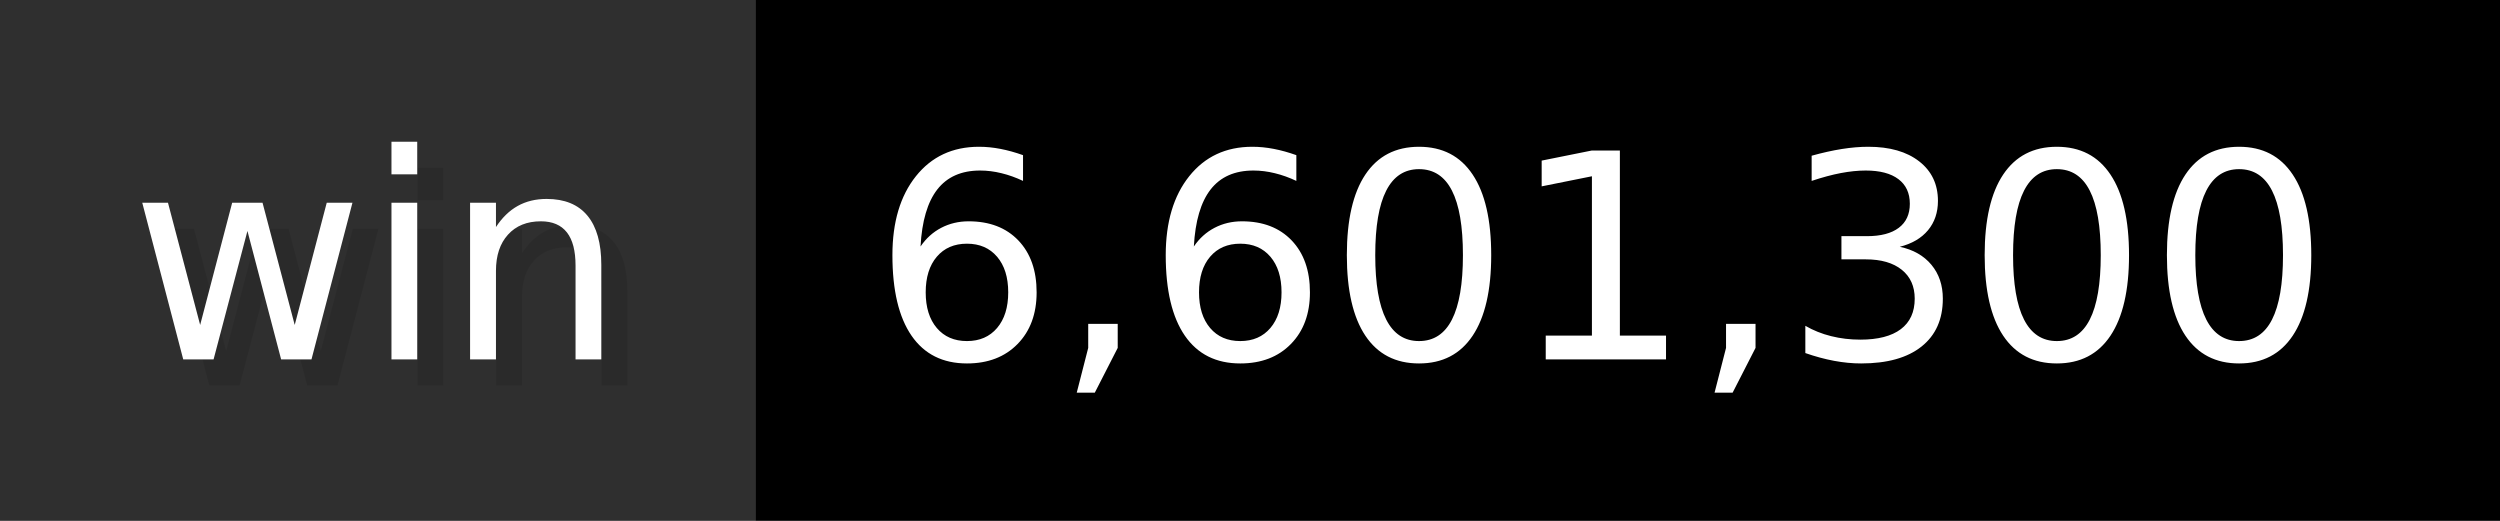
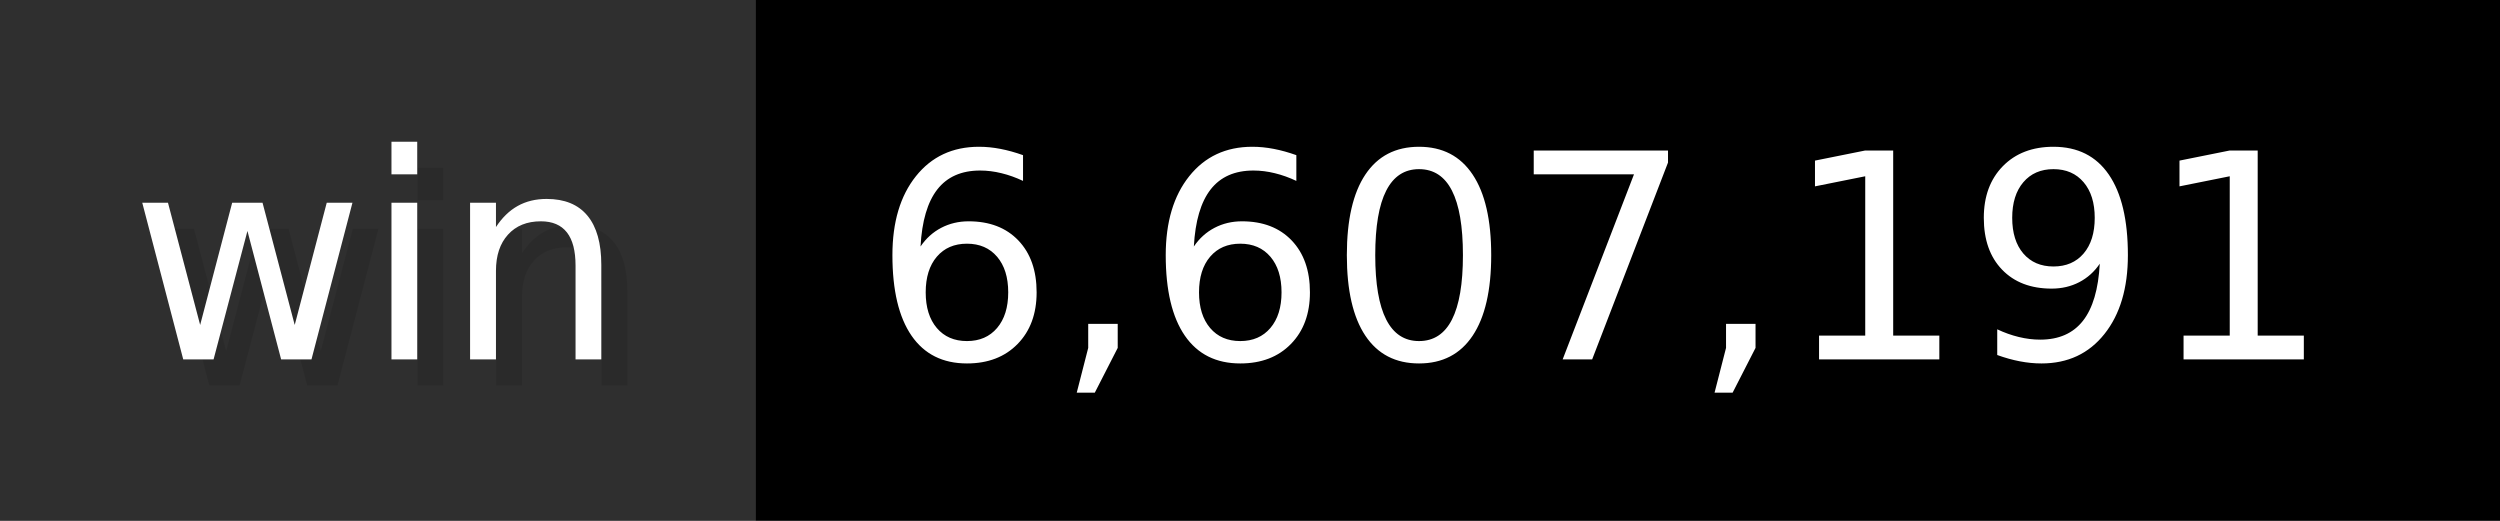
- <svg xmlns="http://www.w3.org/2000/svg" width="96" height="20" viewBox="0 0 960 200" role="img" aria-label="win: 6,601,300">
+ <svg xmlns="http://www.w3.org/2000/svg" width="96" height="20" viewBox="0 0 960 200" role="img" aria-label="win: 6,607,191">
  <g>
    <rect fill="#2F2F2F" width="290" height="200" />
    <rect fill="#" x="290" width="670" height="200" />
  </g>
  <g aria-hidden="true" fill="#fff" text-anchor="start" font-family="Verdana,DejaVu Sans,sans-serif" font-size="110">
    <text x="60" y="148" textLength="190" fill="#000" opacity="0.1">win</text>
    <text x="50" y="138" textLength="190">win</text>
-     <text x="345" y="148" textLength="570" fill="#000" opacity="0.1">6,601,300</text>
-     <text x="335" y="138" textLength="570">6,601,300</text>
+     <text x="345" y="148" textLength="570" fill="#000" opacity="0.1">6,607,191</text>
+     <text x="335" y="138" textLength="570">6,607,191</text>
  </g>
</svg>
